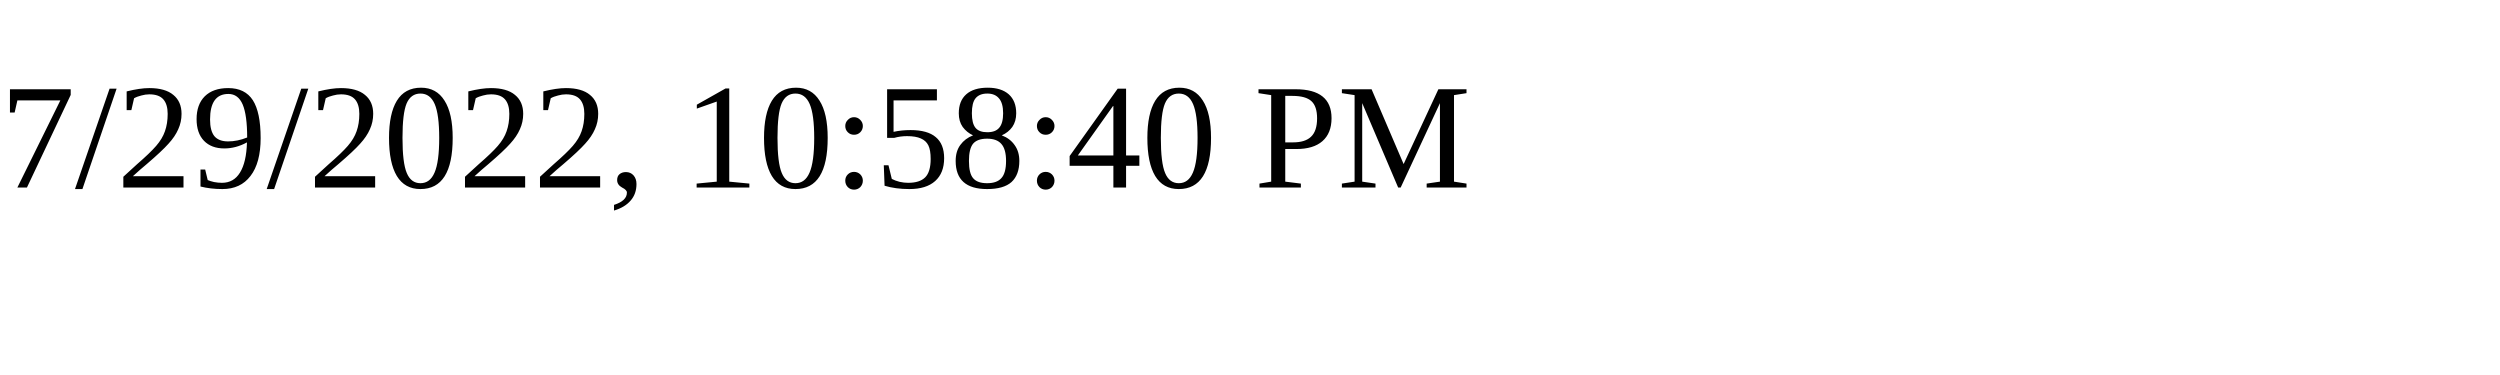
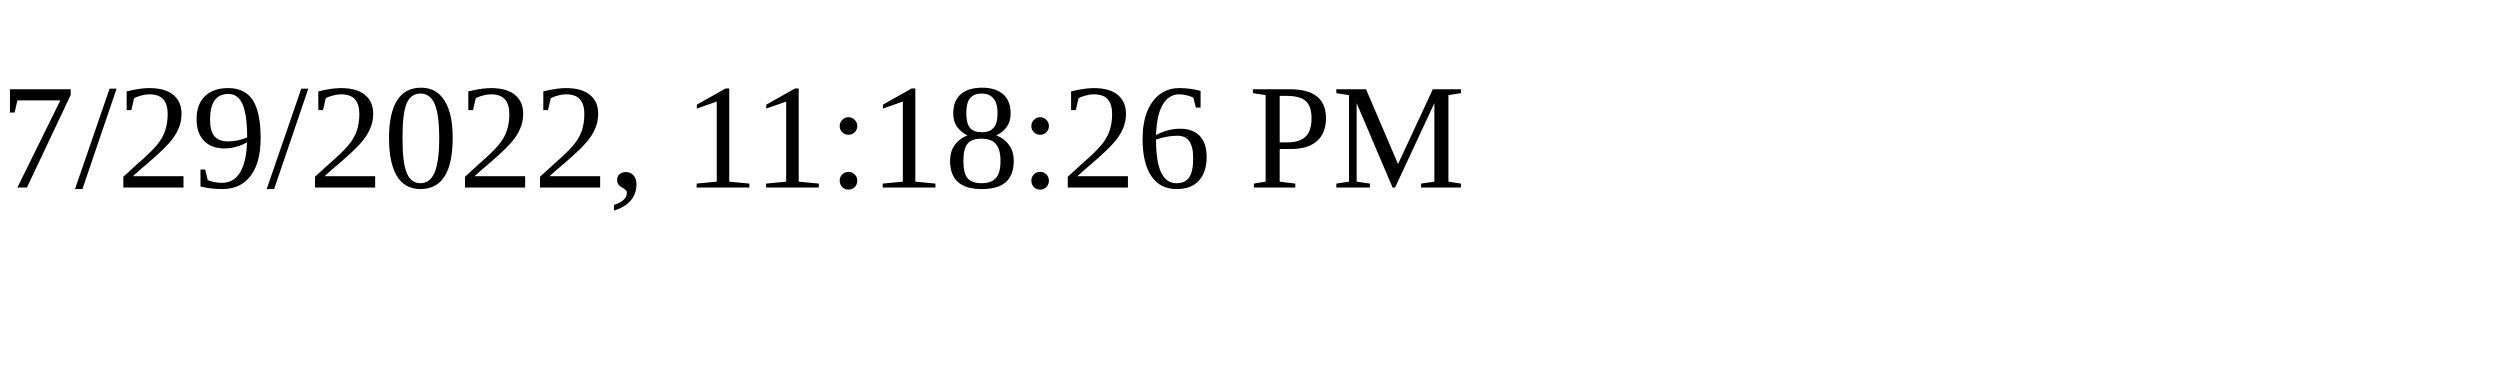
<svg xmlns="http://www.w3.org/2000/svg" height="30" width="200">
-   <text x="0" y="15">7/29/2022, 10:58:40 PM</text>
+   <text x="0" y="15">7/29/2022, 11:18:26 PM</text>
</svg>
